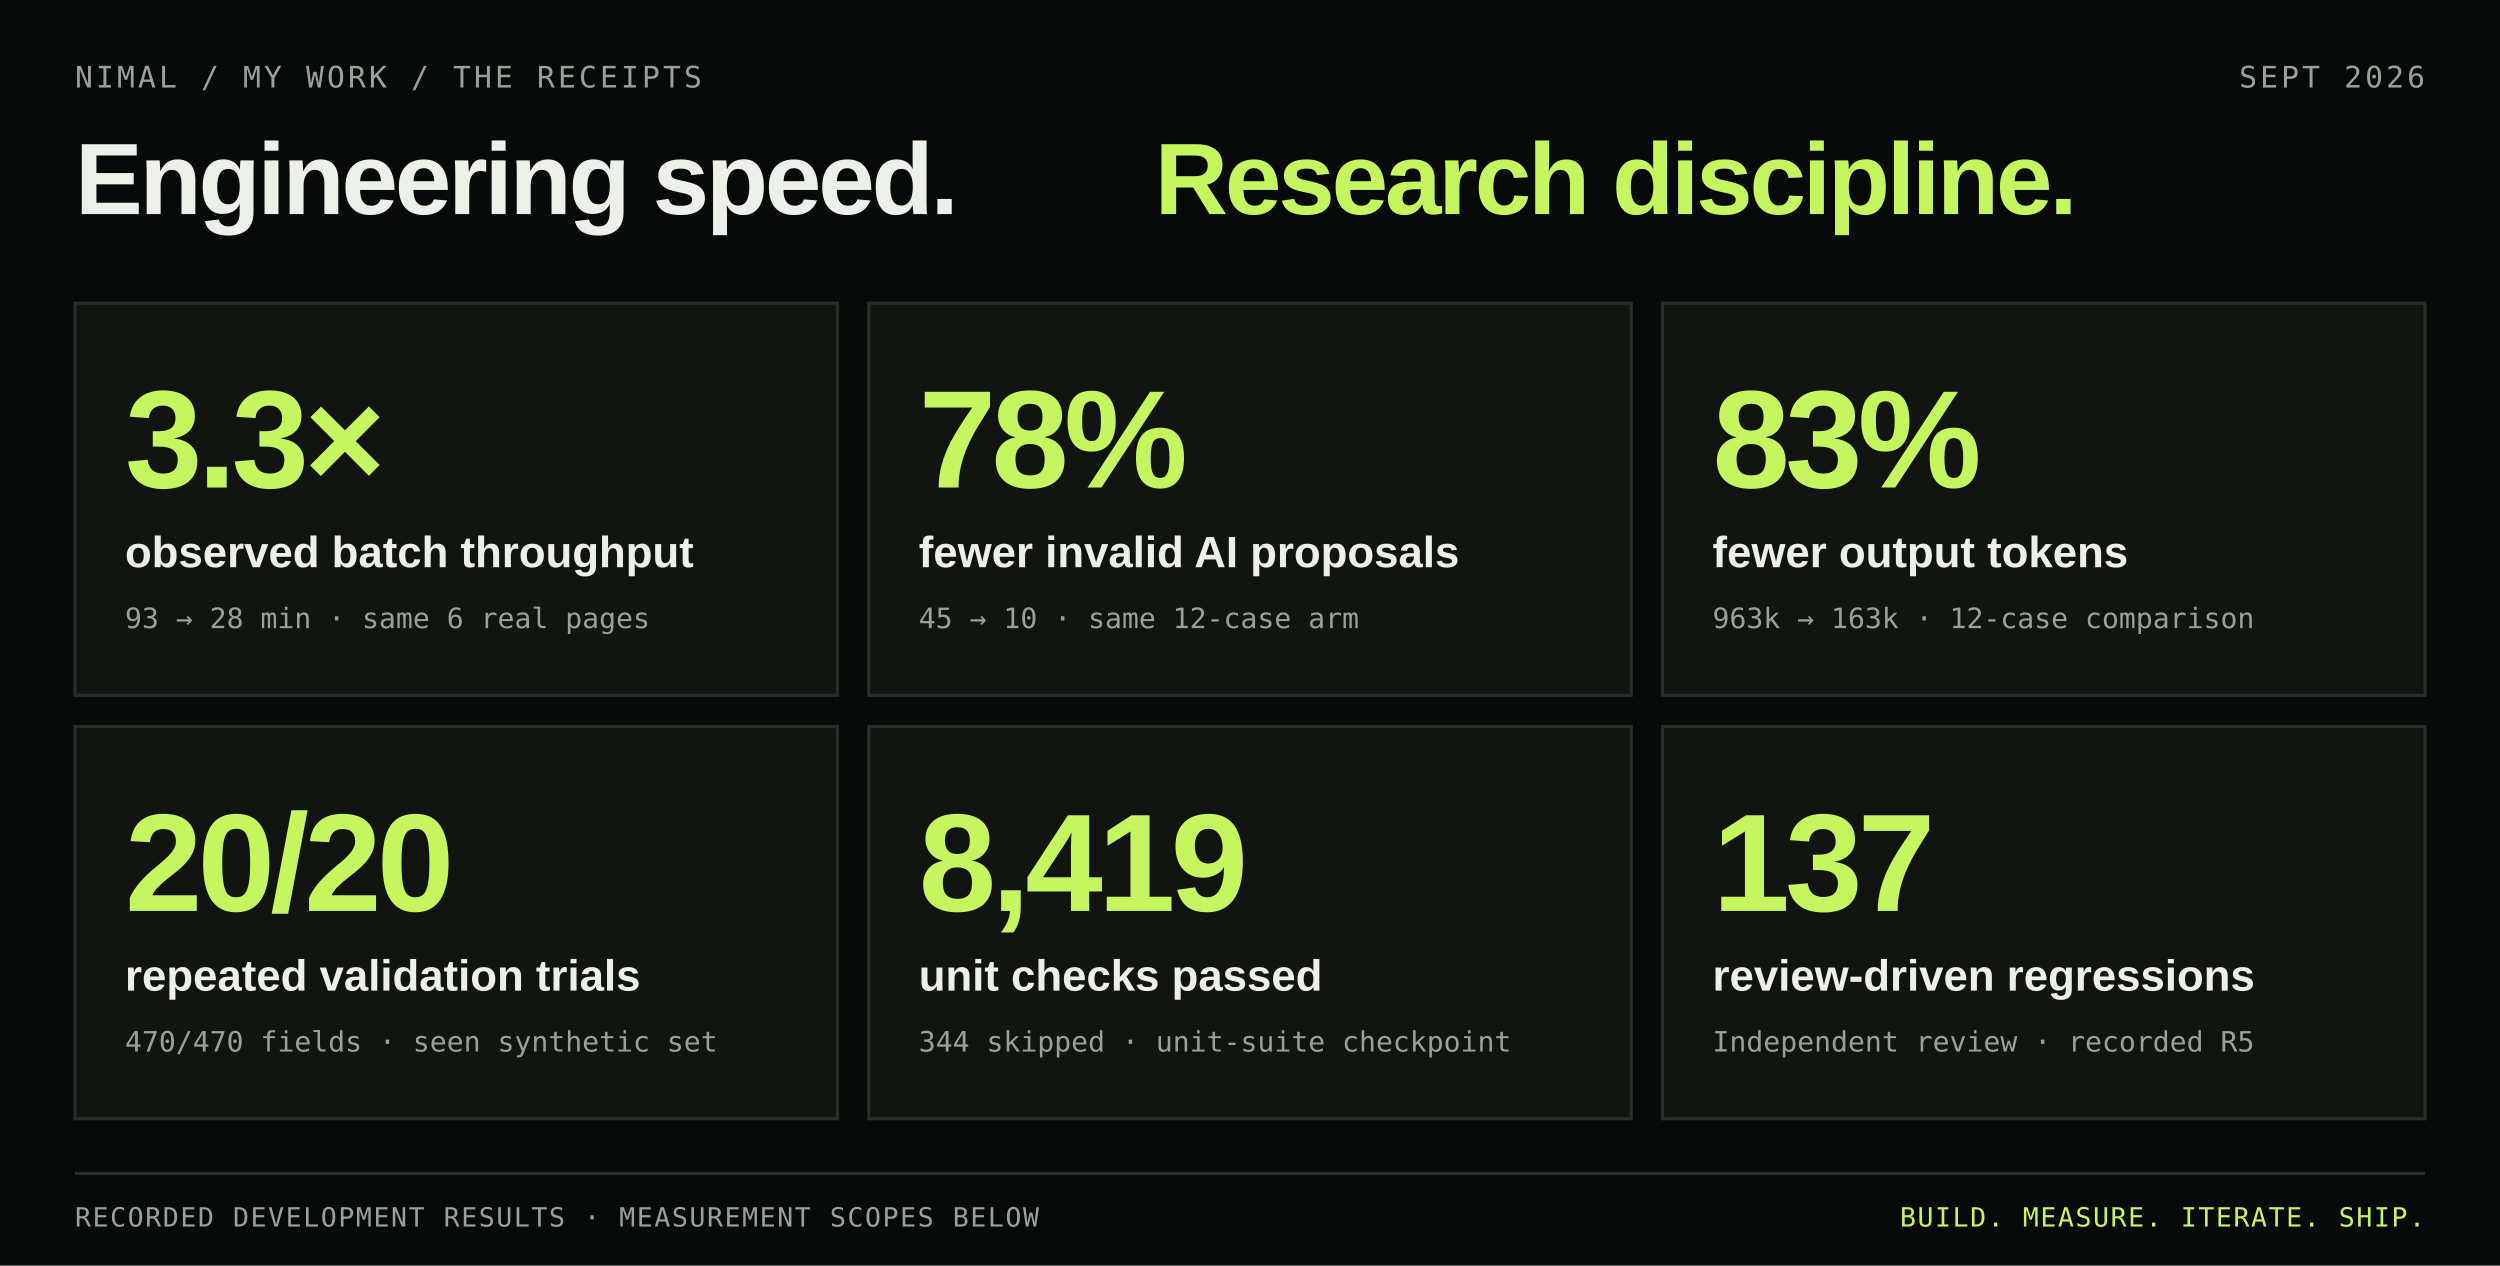
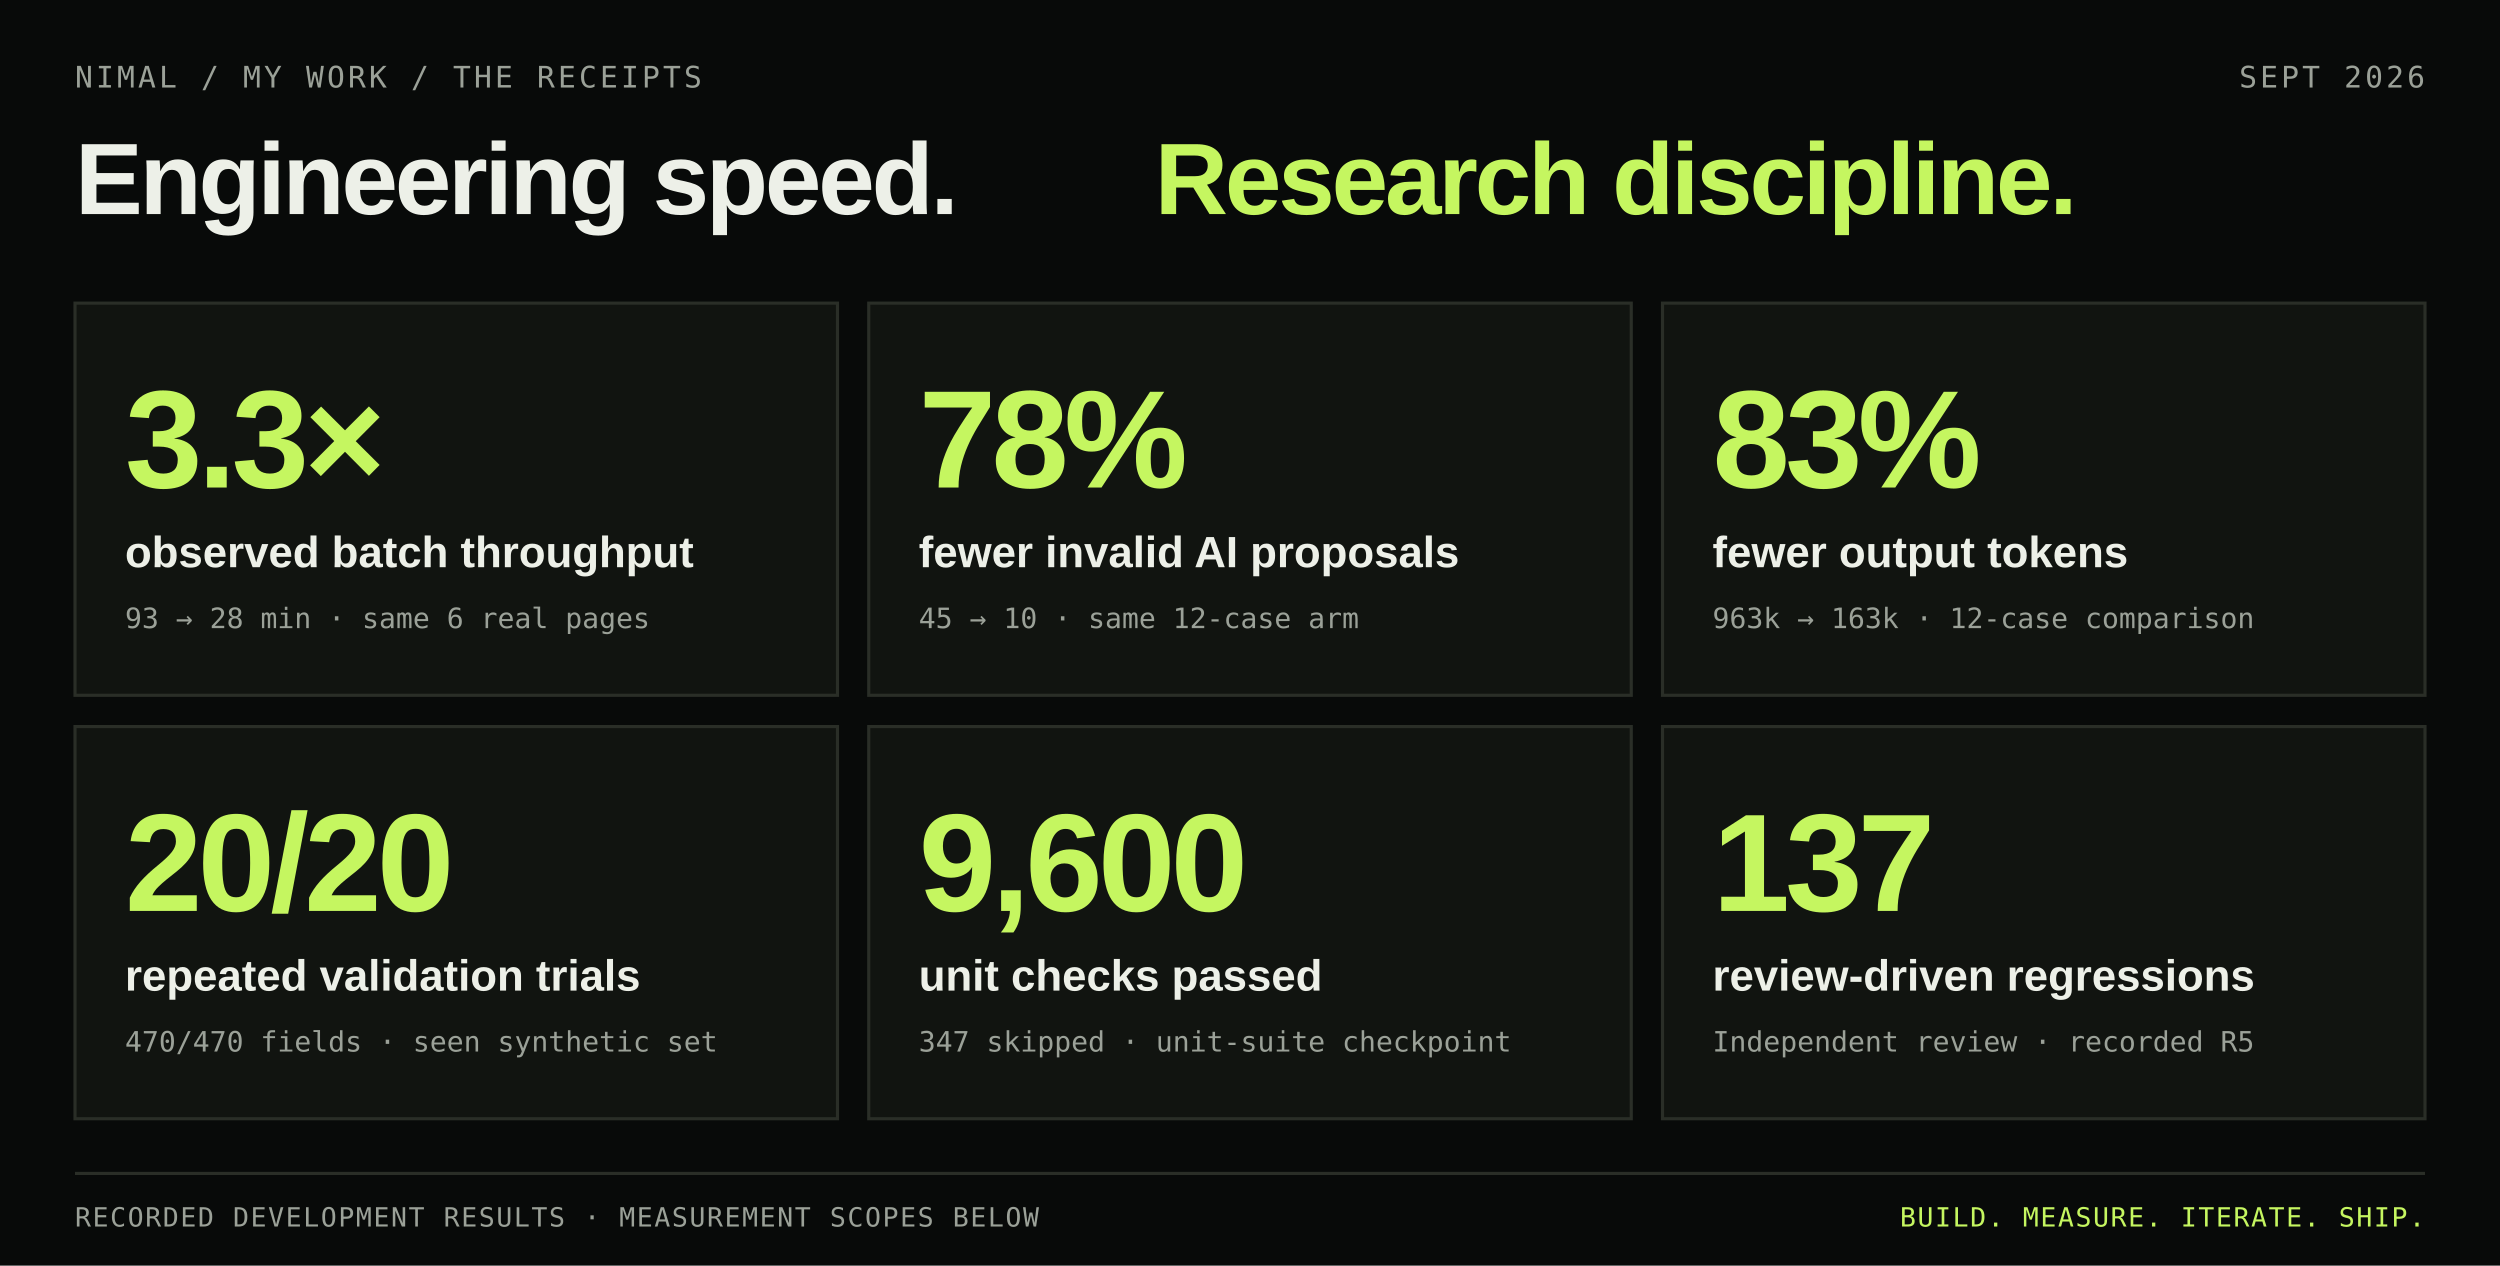
<svg xmlns="http://www.w3.org/2000/svg" width="1600" height="810" viewBox="0 0 1600 810" role="img" aria-labelledby="title description">
  <rect width="1600" height="810" fill="#080a09" />
  <g fill="#9ba198" font-family="'IBM Plex Mono', monospace" font-size="19" letter-spacing="2">
    <text x="48" y="56">NIMAL / MY WORK / THE RECEIPTS</text>
    <text x="1552" y="56" text-anchor="end">SEPT 2026</text>
  </g>
  <text x="48" y="137" fill="#edf0e8" font-family="Syne, Arial, sans-serif" font-weight="800" font-size="65" letter-spacing="-2">Engineering speed.</text>
  <text x="739" y="137" fill="#c5f660" font-family="Syne, Arial, sans-serif" font-weight="800" font-size="65" letter-spacing="-2">Research discipline.</text>
  <g fill="#111410" stroke="#2a2e27" stroke-width="2">
    <rect x="48" y="194" width="488" height="251" />
    <rect x="556" y="194" width="488" height="251" />
    <rect x="1064" y="194" width="488" height="251" />
    <rect x="48" y="465" width="488" height="251" />
    <rect x="556" y="465" width="488" height="251" />
    <rect x="1064" y="465" width="488" height="251" />
  </g>
  <g fill="#c5f660" font-family="Syne, Arial, sans-serif" font-size="89" font-weight="800" letter-spacing="-3">
    <text x="80" y="312">3.3×</text>
    <text x="588" y="312">78%</text>
    <text x="1096" y="312">83%</text>
    <text x="80" y="583">20/20</text>
-     <text x="588" y="583">8,419</text>
+     <text x="588" y="583">9,600</text>
    <text x="1096" y="583">137</text>
  </g>
  <g fill="#edf0e8" font-family="Manrope, Arial, sans-serif" font-size="28" font-weight="600">
    <text x="80" y="363">observed batch throughput</text>
    <text x="588" y="363">fewer invalid AI proposals</text>
    <text x="1096" y="363">fewer output tokens</text>
    <text x="80" y="634">repeated validation trials</text>
    <text x="588" y="634">unit checks passed</text>
    <text x="1096" y="634">review-driven regressions</text>
  </g>
  <g fill="#9ba198" font-family="'IBM Plex Mono', monospace" font-size="18">
    <text x="80" y="402">93 → 28 min · same 6 real pages</text>
    <text x="588" y="402">45 → 10 · same 12-case arm</text>
    <text x="1096" y="402">963k → 163k · 12-case comparison</text>
    <text x="80" y="673">470/470 fields · seen synthetic set</text>
-     <text x="588" y="673">344 skipped · unit-suite checkpoint</text>
+     <text x="588" y="673">347 skipped · unit-suite checkpoint</text>
    <text x="1096" y="673">Independent review · recorded R5</text>
  </g>
  <path d="M48 751H1552" stroke="#2a2e27" stroke-width="2" />
  <g fill="#9ba198" font-family="'IBM Plex Mono', monospace" font-size="17" letter-spacing="1">
    <text x="48" y="785">RECORDED DEVELOPMENT RESULTS · MEASUREMENT SCOPES BELOW</text>
    <text x="1552" y="785" fill="#c5f660" text-anchor="end">BUILD. MEASURE. ITERATE. SHIP.</text>
  </g>
</svg>
